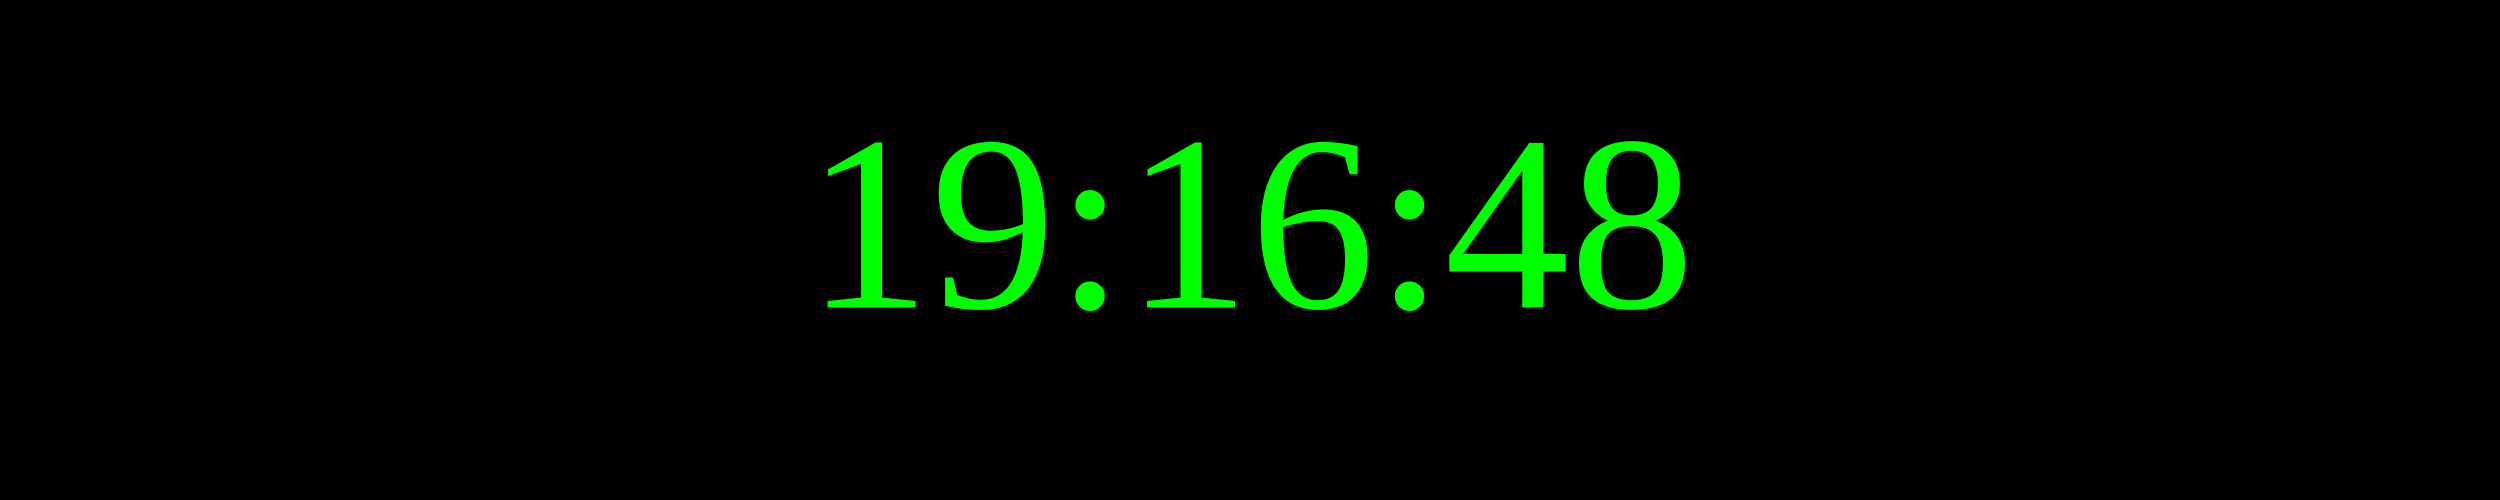
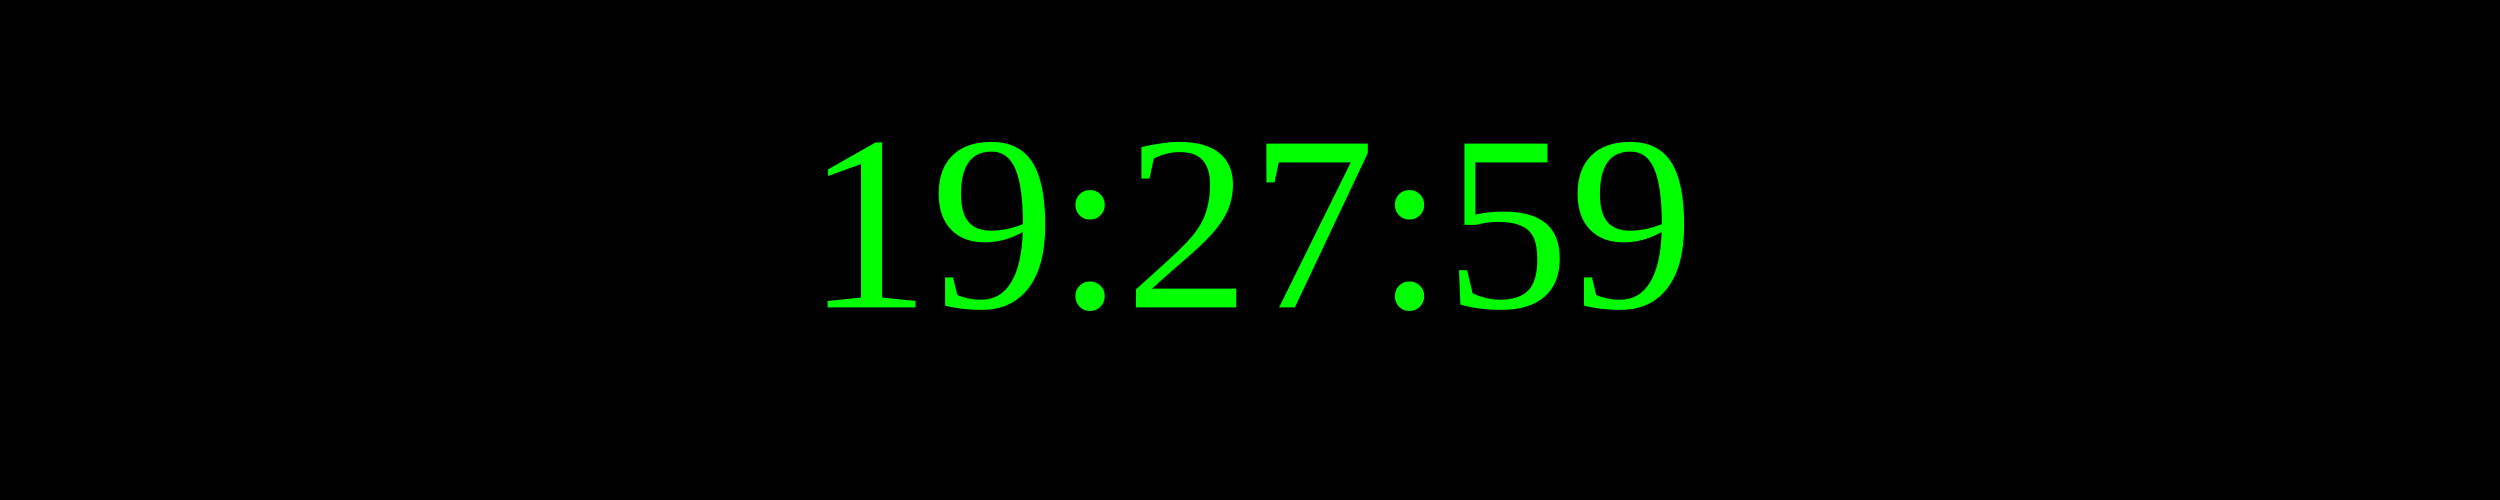
<svg xmlns="http://www.w3.org/2000/svg" width="250" height="50">
  <rect width="100%" height="100%" fill="black" />
  <text x="50%" y="50%" font-size="25" fill="lime" text-anchor="middle" dominant-baseline="middle">
- 19:16:48
+ 19:27:59
</text>
</svg>
